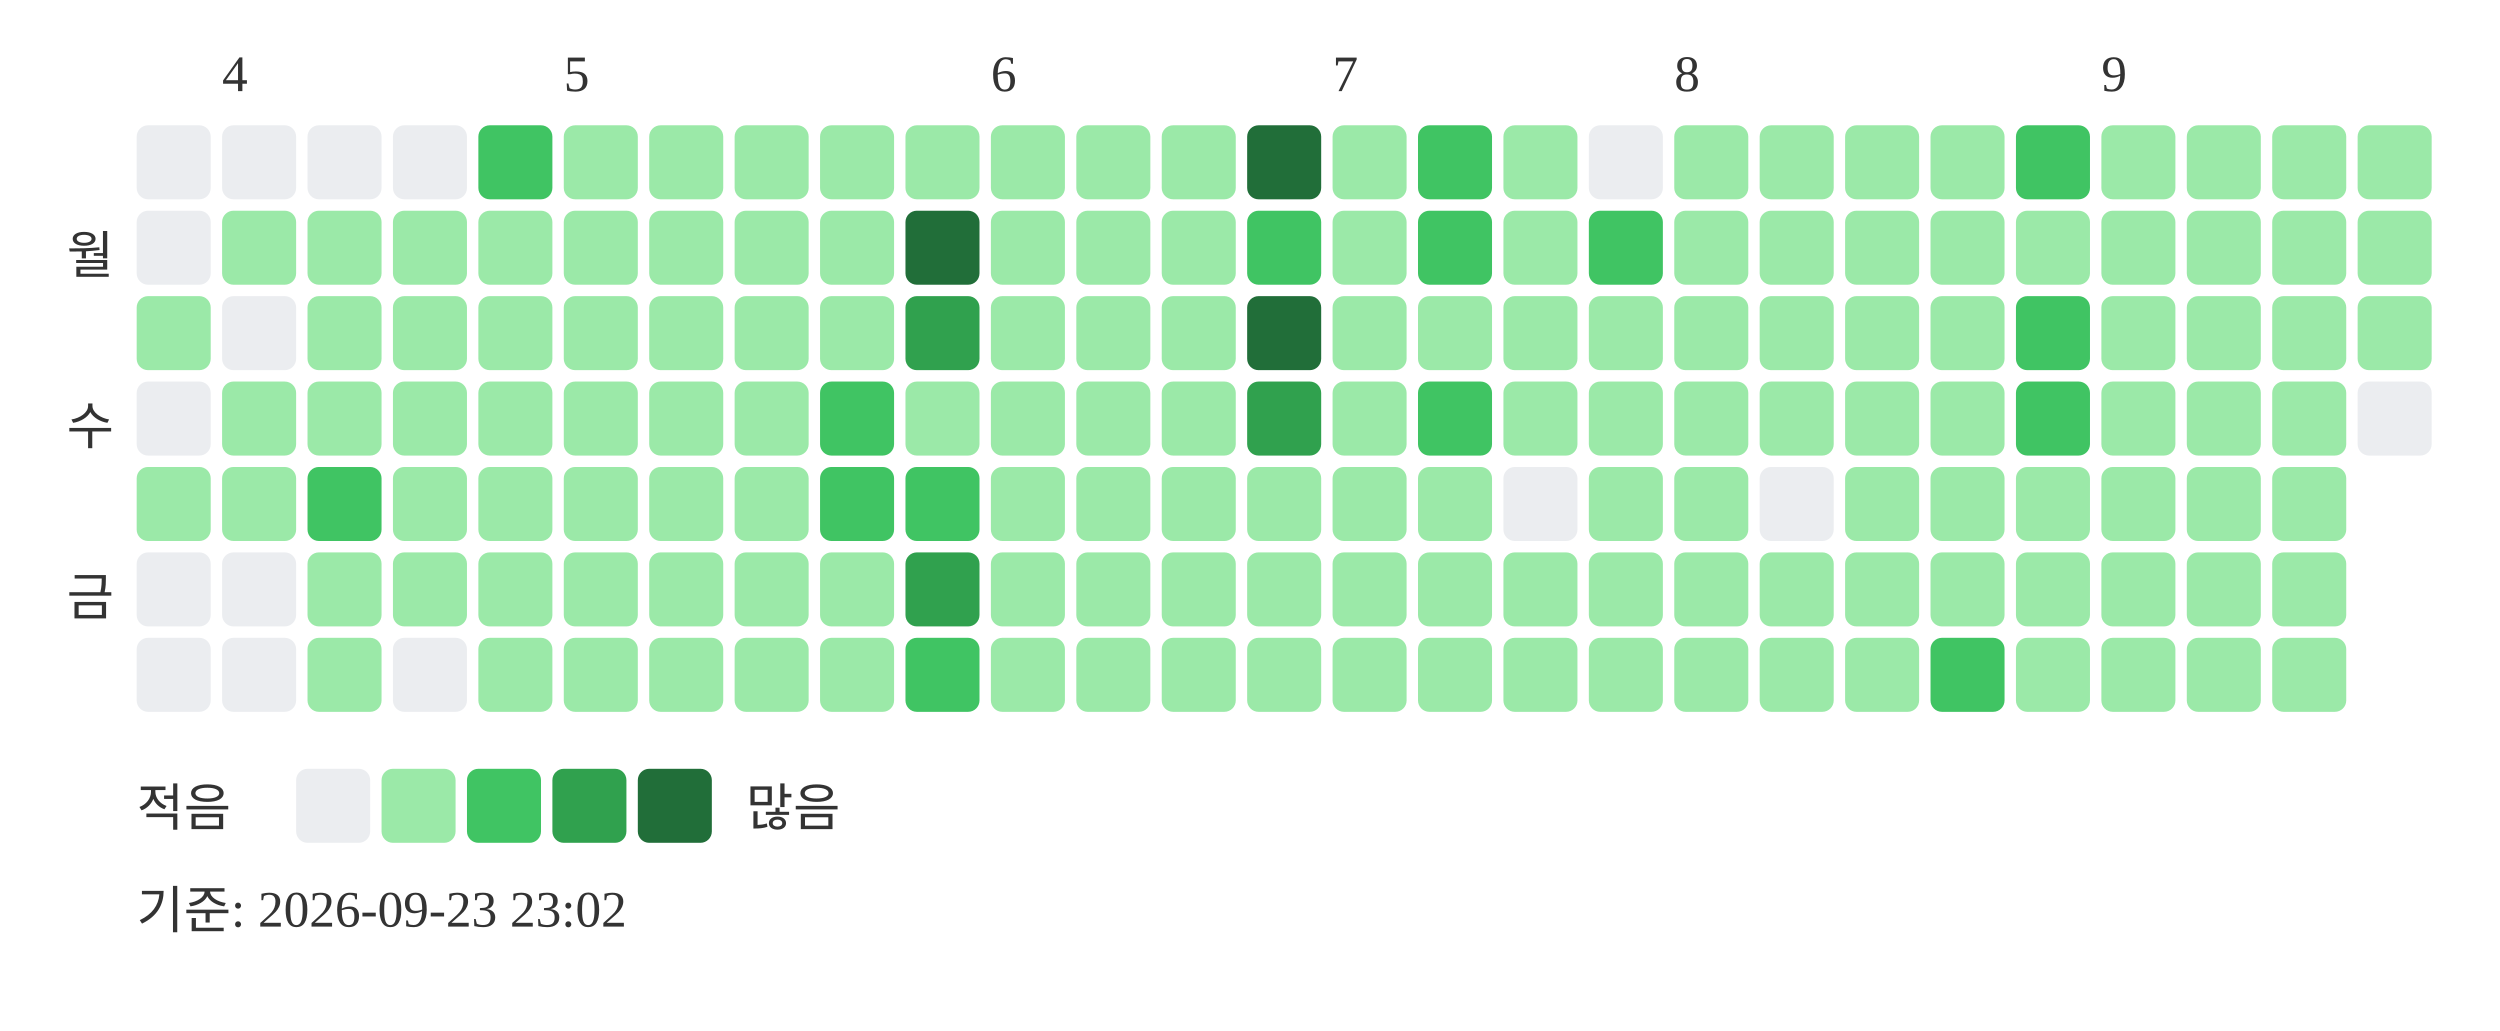
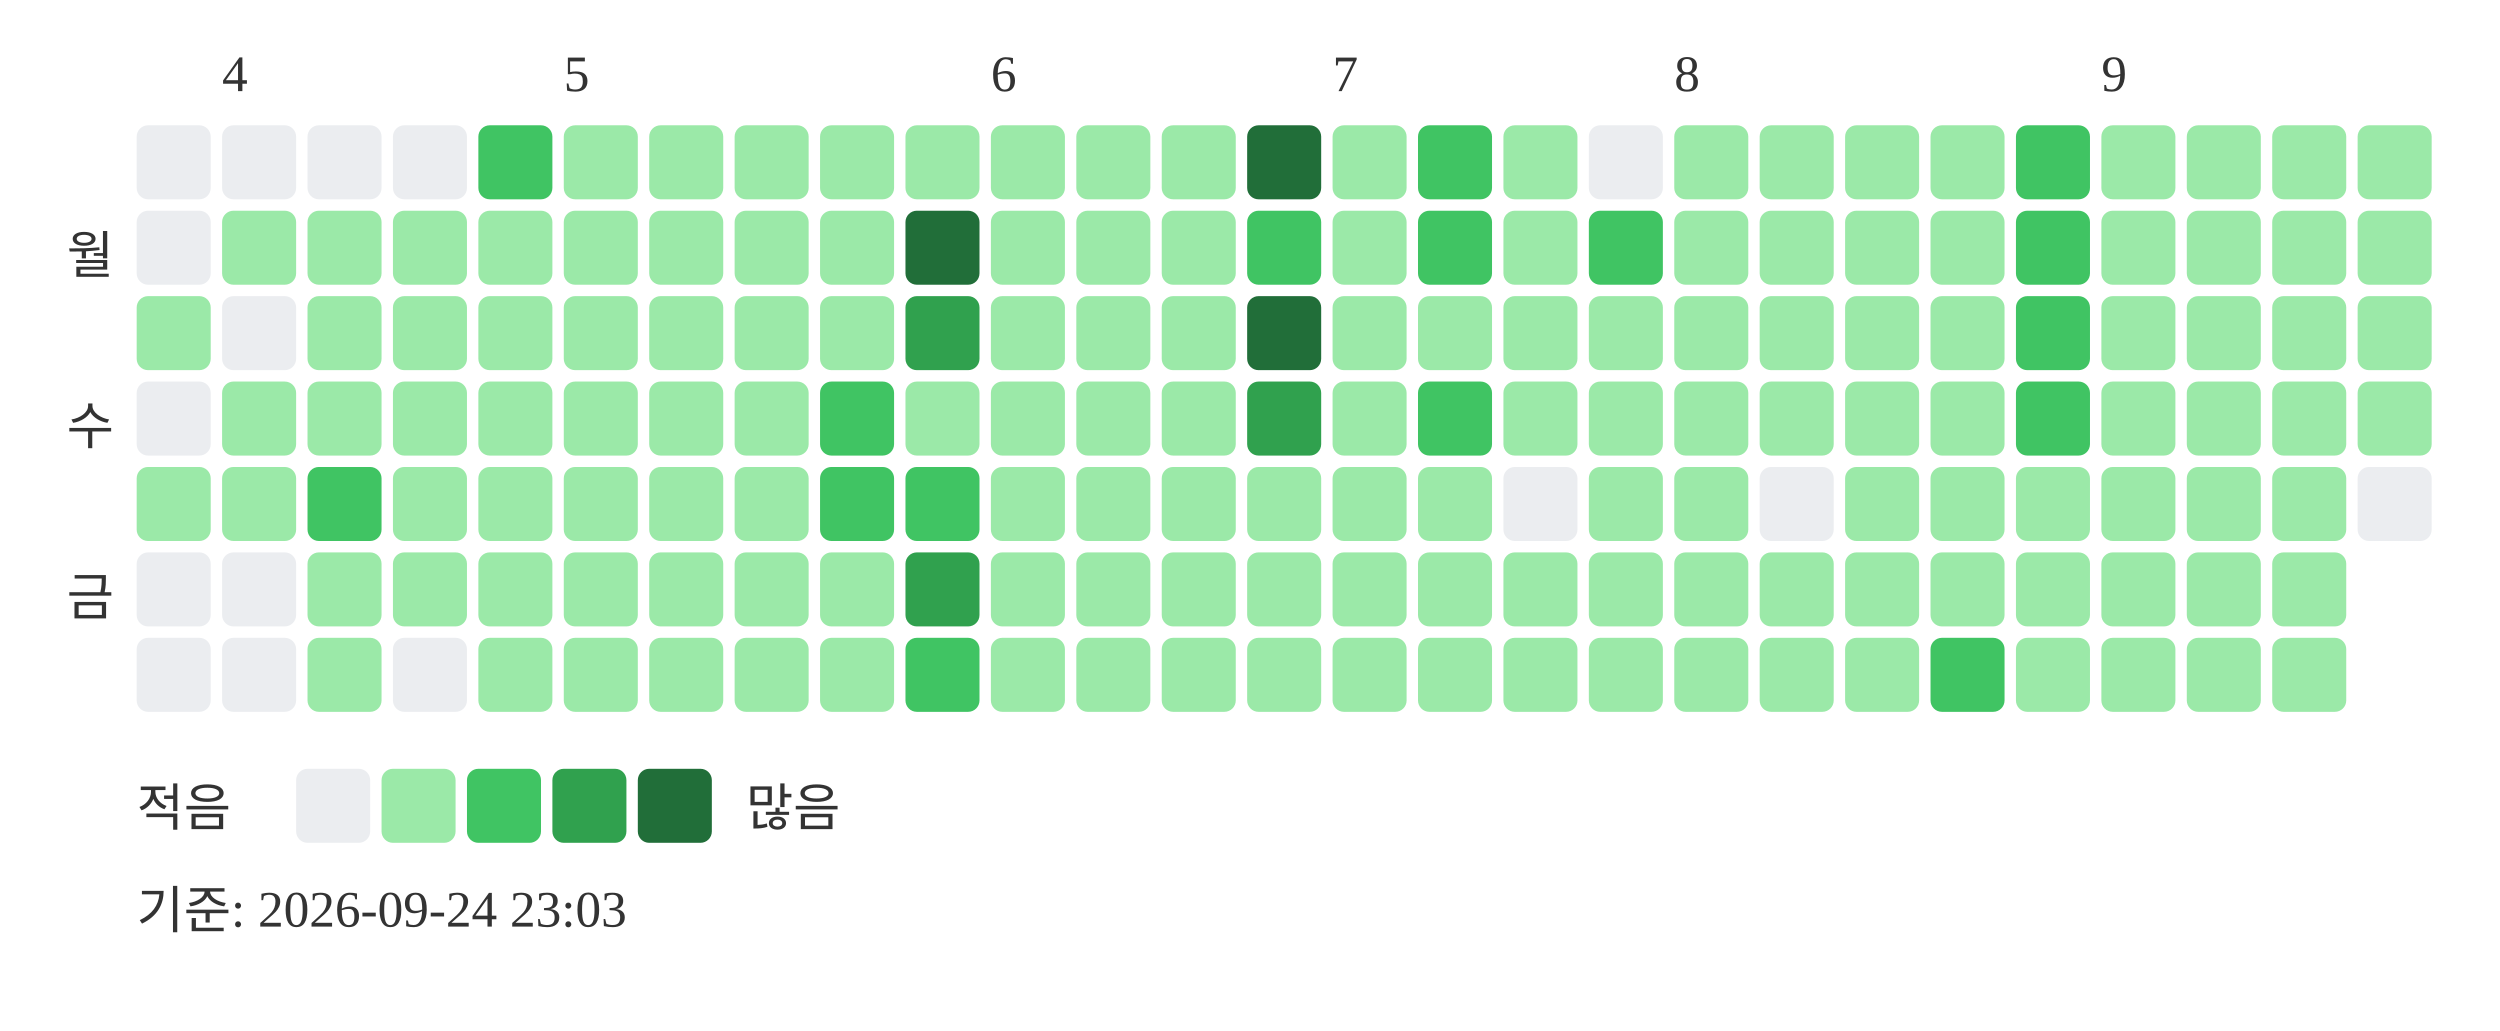
<svg xmlns="http://www.w3.org/2000/svg" width="439" height="181">
  <text x="39" y="16" font-size="9" fill="#333333">4</text>
  <text x="99" y="16" font-size="9" fill="#333333">5</text>
  <text x="174" y="16" font-size="9" fill="#333333">6</text>
  <text x="234" y="16" font-size="9" fill="#333333">7</text>
  <text x="294" y="16" font-size="9" fill="#333333">8</text>
  <text x="369" y="16" font-size="9" fill="#333333">9</text>
  <text x="20" y="48" text-anchor="end" font-size="9" fill="#333333">월</text>
  <text x="20" y="78" text-anchor="end" font-size="9" fill="#333333">수</text>
  <text x="20" y="108" text-anchor="end" font-size="9" fill="#333333">금</text>
  <rect x="24" y="22" width="13" height="13" rx="2" fill="#ebedf0" />
  <rect x="24" y="37" width="13" height="13" rx="2" fill="#ebedf0" />
  <rect x="24" y="52" width="13" height="13" rx="2" fill="#9be9a8" />
  <rect x="24" y="67" width="13" height="13" rx="2" fill="#ebedf0" />
  <rect x="24" y="82" width="13" height="13" rx="2" fill="#9be9a8" />
  <rect x="24" y="97" width="13" height="13" rx="2" fill="#ebedf0" />
  <rect x="24" y="112" width="13" height="13" rx="2" fill="#ebedf0" />
  <rect x="39" y="22" width="13" height="13" rx="2" fill="#ebedf0" />
  <rect x="39" y="37" width="13" height="13" rx="2" fill="#9be9a8" />
  <rect x="39" y="52" width="13" height="13" rx="2" fill="#ebedf0" />
  <rect x="39" y="67" width="13" height="13" rx="2" fill="#9be9a8" />
  <rect x="39" y="82" width="13" height="13" rx="2" fill="#9be9a8" />
  <rect x="39" y="97" width="13" height="13" rx="2" fill="#ebedf0" />
  <rect x="39" y="112" width="13" height="13" rx="2" fill="#ebedf0" />
  <rect x="54" y="22" width="13" height="13" rx="2" fill="#ebedf0" />
  <rect x="54" y="37" width="13" height="13" rx="2" fill="#9be9a8" />
  <rect x="54" y="52" width="13" height="13" rx="2" fill="#9be9a8" />
  <rect x="54" y="67" width="13" height="13" rx="2" fill="#9be9a8" />
  <rect x="54" y="82" width="13" height="13" rx="2" fill="#40c463" />
  <rect x="54" y="97" width="13" height="13" rx="2" fill="#9be9a8" />
  <rect x="54" y="112" width="13" height="13" rx="2" fill="#9be9a8" />
  <rect x="69" y="22" width="13" height="13" rx="2" fill="#ebedf0" />
  <rect x="69" y="37" width="13" height="13" rx="2" fill="#9be9a8" />
  <rect x="69" y="52" width="13" height="13" rx="2" fill="#9be9a8" />
  <rect x="69" y="67" width="13" height="13" rx="2" fill="#9be9a8" />
  <rect x="69" y="82" width="13" height="13" rx="2" fill="#9be9a8" />
  <rect x="69" y="97" width="13" height="13" rx="2" fill="#9be9a8" />
  <rect x="69" y="112" width="13" height="13" rx="2" fill="#ebedf0" />
  <rect x="84" y="22" width="13" height="13" rx="2" fill="#40c463" />
  <rect x="84" y="37" width="13" height="13" rx="2" fill="#9be9a8" />
  <rect x="84" y="52" width="13" height="13" rx="2" fill="#9be9a8" />
  <rect x="84" y="67" width="13" height="13" rx="2" fill="#9be9a8" />
  <rect x="84" y="82" width="13" height="13" rx="2" fill="#9be9a8" />
  <rect x="84" y="97" width="13" height="13" rx="2" fill="#9be9a8" />
  <rect x="84" y="112" width="13" height="13" rx="2" fill="#9be9a8" />
  <rect x="99" y="22" width="13" height="13" rx="2" fill="#9be9a8" />
  <rect x="99" y="37" width="13" height="13" rx="2" fill="#9be9a8" />
  <rect x="99" y="52" width="13" height="13" rx="2" fill="#9be9a8" />
  <rect x="99" y="67" width="13" height="13" rx="2" fill="#9be9a8" />
  <rect x="99" y="82" width="13" height="13" rx="2" fill="#9be9a8" />
  <rect x="99" y="97" width="13" height="13" rx="2" fill="#9be9a8" />
  <rect x="99" y="112" width="13" height="13" rx="2" fill="#9be9a8" />
  <rect x="114" y="22" width="13" height="13" rx="2" fill="#9be9a8" />
  <rect x="114" y="37" width="13" height="13" rx="2" fill="#9be9a8" />
  <rect x="114" y="52" width="13" height="13" rx="2" fill="#9be9a8" />
  <rect x="114" y="67" width="13" height="13" rx="2" fill="#9be9a8" />
  <rect x="114" y="82" width="13" height="13" rx="2" fill="#9be9a8" />
  <rect x="114" y="97" width="13" height="13" rx="2" fill="#9be9a8" />
  <rect x="114" y="112" width="13" height="13" rx="2" fill="#9be9a8" />
  <rect x="129" y="22" width="13" height="13" rx="2" fill="#9be9a8" />
  <rect x="129" y="37" width="13" height="13" rx="2" fill="#9be9a8" />
  <rect x="129" y="52" width="13" height="13" rx="2" fill="#9be9a8" />
  <rect x="129" y="67" width="13" height="13" rx="2" fill="#9be9a8" />
  <rect x="129" y="82" width="13" height="13" rx="2" fill="#9be9a8" />
  <rect x="129" y="97" width="13" height="13" rx="2" fill="#9be9a8" />
  <rect x="129" y="112" width="13" height="13" rx="2" fill="#9be9a8" />
  <rect x="144" y="22" width="13" height="13" rx="2" fill="#9be9a8" />
  <rect x="144" y="37" width="13" height="13" rx="2" fill="#9be9a8" />
  <rect x="144" y="52" width="13" height="13" rx="2" fill="#9be9a8" />
  <rect x="144" y="67" width="13" height="13" rx="2" fill="#40c463" />
  <rect x="144" y="82" width="13" height="13" rx="2" fill="#40c463" />
  <rect x="144" y="97" width="13" height="13" rx="2" fill="#9be9a8" />
  <rect x="144" y="112" width="13" height="13" rx="2" fill="#9be9a8" />
  <rect x="159" y="22" width="13" height="13" rx="2" fill="#9be9a8" />
  <rect x="159" y="37" width="13" height="13" rx="2" fill="#216e39" />
  <rect x="159" y="52" width="13" height="13" rx="2" fill="#30a14e" />
  <rect x="159" y="67" width="13" height="13" rx="2" fill="#9be9a8" />
  <rect x="159" y="82" width="13" height="13" rx="2" fill="#40c463" />
  <rect x="159" y="97" width="13" height="13" rx="2" fill="#30a14e" />
  <rect x="159" y="112" width="13" height="13" rx="2" fill="#40c463" />
  <rect x="174" y="22" width="13" height="13" rx="2" fill="#9be9a8" />
  <rect x="174" y="37" width="13" height="13" rx="2" fill="#9be9a8" />
  <rect x="174" y="52" width="13" height="13" rx="2" fill="#9be9a8" />
  <rect x="174" y="67" width="13" height="13" rx="2" fill="#9be9a8" />
  <rect x="174" y="82" width="13" height="13" rx="2" fill="#9be9a8" />
  <rect x="174" y="97" width="13" height="13" rx="2" fill="#9be9a8" />
  <rect x="174" y="112" width="13" height="13" rx="2" fill="#9be9a8" />
  <rect x="189" y="22" width="13" height="13" rx="2" fill="#9be9a8" />
  <rect x="189" y="37" width="13" height="13" rx="2" fill="#9be9a8" />
  <rect x="189" y="52" width="13" height="13" rx="2" fill="#9be9a8" />
  <rect x="189" y="67" width="13" height="13" rx="2" fill="#9be9a8" />
  <rect x="189" y="82" width="13" height="13" rx="2" fill="#9be9a8" />
  <rect x="189" y="97" width="13" height="13" rx="2" fill="#9be9a8" />
  <rect x="189" y="112" width="13" height="13" rx="2" fill="#9be9a8" />
  <rect x="204" y="22" width="13" height="13" rx="2" fill="#9be9a8" />
  <rect x="204" y="37" width="13" height="13" rx="2" fill="#9be9a8" />
  <rect x="204" y="52" width="13" height="13" rx="2" fill="#9be9a8" />
  <rect x="204" y="67" width="13" height="13" rx="2" fill="#9be9a8" />
  <rect x="204" y="82" width="13" height="13" rx="2" fill="#9be9a8" />
  <rect x="204" y="97" width="13" height="13" rx="2" fill="#9be9a8" />
  <rect x="204" y="112" width="13" height="13" rx="2" fill="#9be9a8" />
  <rect x="219" y="22" width="13" height="13" rx="2" fill="#216e39" />
  <rect x="219" y="37" width="13" height="13" rx="2" fill="#40c463" />
  <rect x="219" y="52" width="13" height="13" rx="2" fill="#216e39" />
  <rect x="219" y="67" width="13" height="13" rx="2" fill="#30a14e" />
  <rect x="219" y="82" width="13" height="13" rx="2" fill="#9be9a8" />
  <rect x="219" y="97" width="13" height="13" rx="2" fill="#9be9a8" />
  <rect x="219" y="112" width="13" height="13" rx="2" fill="#9be9a8" />
  <rect x="234" y="22" width="13" height="13" rx="2" fill="#9be9a8" />
  <rect x="234" y="37" width="13" height="13" rx="2" fill="#9be9a8" />
  <rect x="234" y="52" width="13" height="13" rx="2" fill="#9be9a8" />
  <rect x="234" y="67" width="13" height="13" rx="2" fill="#9be9a8" />
  <rect x="234" y="82" width="13" height="13" rx="2" fill="#9be9a8" />
  <rect x="234" y="97" width="13" height="13" rx="2" fill="#9be9a8" />
  <rect x="234" y="112" width="13" height="13" rx="2" fill="#9be9a8" />
  <rect x="249" y="22" width="13" height="13" rx="2" fill="#40c463" />
  <rect x="249" y="37" width="13" height="13" rx="2" fill="#40c463" />
  <rect x="249" y="52" width="13" height="13" rx="2" fill="#9be9a8" />
  <rect x="249" y="67" width="13" height="13" rx="2" fill="#40c463" />
  <rect x="249" y="82" width="13" height="13" rx="2" fill="#9be9a8" />
  <rect x="249" y="97" width="13" height="13" rx="2" fill="#9be9a8" />
  <rect x="249" y="112" width="13" height="13" rx="2" fill="#9be9a8" />
  <rect x="264" y="22" width="13" height="13" rx="2" fill="#9be9a8" />
  <rect x="264" y="37" width="13" height="13" rx="2" fill="#9be9a8" />
  <rect x="264" y="52" width="13" height="13" rx="2" fill="#9be9a8" />
  <rect x="264" y="67" width="13" height="13" rx="2" fill="#9be9a8" />
  <rect x="264" y="82" width="13" height="13" rx="2" fill="#ebedf0" />
  <rect x="264" y="97" width="13" height="13" rx="2" fill="#9be9a8" />
  <rect x="264" y="112" width="13" height="13" rx="2" fill="#9be9a8" />
  <rect x="279" y="22" width="13" height="13" rx="2" fill="#ebedf0" />
  <rect x="279" y="37" width="13" height="13" rx="2" fill="#40c463" />
  <rect x="279" y="52" width="13" height="13" rx="2" fill="#9be9a8" />
  <rect x="279" y="67" width="13" height="13" rx="2" fill="#9be9a8" />
  <rect x="279" y="82" width="13" height="13" rx="2" fill="#9be9a8" />
  <rect x="279" y="97" width="13" height="13" rx="2" fill="#9be9a8" />
  <rect x="279" y="112" width="13" height="13" rx="2" fill="#9be9a8" />
  <rect x="294" y="22" width="13" height="13" rx="2" fill="#9be9a8" />
  <rect x="294" y="37" width="13" height="13" rx="2" fill="#9be9a8" />
  <rect x="294" y="52" width="13" height="13" rx="2" fill="#9be9a8" />
  <rect x="294" y="67" width="13" height="13" rx="2" fill="#9be9a8" />
  <rect x="294" y="82" width="13" height="13" rx="2" fill="#9be9a8" />
  <rect x="294" y="97" width="13" height="13" rx="2" fill="#9be9a8" />
  <rect x="294" y="112" width="13" height="13" rx="2" fill="#9be9a8" />
  <rect x="309" y="22" width="13" height="13" rx="2" fill="#9be9a8" />
  <rect x="309" y="37" width="13" height="13" rx="2" fill="#9be9a8" />
  <rect x="309" y="52" width="13" height="13" rx="2" fill="#9be9a8" />
  <rect x="309" y="67" width="13" height="13" rx="2" fill="#9be9a8" />
  <rect x="309" y="82" width="13" height="13" rx="2" fill="#ebedf0" />
  <rect x="309" y="97" width="13" height="13" rx="2" fill="#9be9a8" />
  <rect x="309" y="112" width="13" height="13" rx="2" fill="#9be9a8" />
  <rect x="324" y="22" width="13" height="13" rx="2" fill="#9be9a8" />
  <rect x="324" y="37" width="13" height="13" rx="2" fill="#9be9a8" />
  <rect x="324" y="52" width="13" height="13" rx="2" fill="#9be9a8" />
  <rect x="324" y="67" width="13" height="13" rx="2" fill="#9be9a8" />
  <rect x="324" y="82" width="13" height="13" rx="2" fill="#9be9a8" />
  <rect x="324" y="97" width="13" height="13" rx="2" fill="#9be9a8" />
  <rect x="324" y="112" width="13" height="13" rx="2" fill="#9be9a8" />
  <rect x="339" y="22" width="13" height="13" rx="2" fill="#9be9a8" />
  <rect x="339" y="37" width="13" height="13" rx="2" fill="#9be9a8" />
  <rect x="339" y="52" width="13" height="13" rx="2" fill="#9be9a8" />
  <rect x="339" y="67" width="13" height="13" rx="2" fill="#9be9a8" />
  <rect x="339" y="82" width="13" height="13" rx="2" fill="#9be9a8" />
  <rect x="339" y="97" width="13" height="13" rx="2" fill="#9be9a8" />
  <rect x="339" y="112" width="13" height="13" rx="2" fill="#40c463" />
  <rect x="354" y="22" width="13" height="13" rx="2" fill="#40c463" />
-   <rect x="354" y="37" width="13" height="13" rx="2" fill="#9be9a8" />
+   <rect x="354" y="37" width="13" height="13" rx="2" fill="#40c463" />
  <rect x="354" y="52" width="13" height="13" rx="2" fill="#40c463" />
  <rect x="354" y="67" width="13" height="13" rx="2" fill="#40c463" />
  <rect x="354" y="82" width="13" height="13" rx="2" fill="#9be9a8" />
  <rect x="354" y="97" width="13" height="13" rx="2" fill="#9be9a8" />
  <rect x="354" y="112" width="13" height="13" rx="2" fill="#9be9a8" />
  <rect x="369" y="22" width="13" height="13" rx="2" fill="#9be9a8" />
  <rect x="369" y="37" width="13" height="13" rx="2" fill="#9be9a8" />
  <rect x="369" y="52" width="13" height="13" rx="2" fill="#9be9a8" />
  <rect x="369" y="67" width="13" height="13" rx="2" fill="#9be9a8" />
  <rect x="369" y="82" width="13" height="13" rx="2" fill="#9be9a8" />
  <rect x="369" y="97" width="13" height="13" rx="2" fill="#9be9a8" />
  <rect x="369" y="112" width="13" height="13" rx="2" fill="#9be9a8" />
  <rect x="384" y="22" width="13" height="13" rx="2" fill="#9be9a8" />
  <rect x="384" y="37" width="13" height="13" rx="2" fill="#9be9a8" />
  <rect x="384" y="52" width="13" height="13" rx="2" fill="#9be9a8" />
  <rect x="384" y="67" width="13" height="13" rx="2" fill="#9be9a8" />
  <rect x="384" y="82" width="13" height="13" rx="2" fill="#9be9a8" />
  <rect x="384" y="97" width="13" height="13" rx="2" fill="#9be9a8" />
  <rect x="384" y="112" width="13" height="13" rx="2" fill="#9be9a8" />
  <rect x="399" y="22" width="13" height="13" rx="2" fill="#9be9a8" />
  <rect x="399" y="37" width="13" height="13" rx="2" fill="#9be9a8" />
  <rect x="399" y="52" width="13" height="13" rx="2" fill="#9be9a8" />
  <rect x="399" y="67" width="13" height="13" rx="2" fill="#9be9a8" />
  <rect x="399" y="82" width="13" height="13" rx="2" fill="#9be9a8" />
  <rect x="399" y="97" width="13" height="13" rx="2" fill="#9be9a8" />
  <rect x="399" y="112" width="13" height="13" rx="2" fill="#9be9a8" />
  <rect x="414" y="22" width="13" height="13" rx="2" fill="#9be9a8" />
  <rect x="414" y="37" width="13" height="13" rx="2" fill="#9be9a8" />
  <rect x="414" y="52" width="13" height="13" rx="2" fill="#9be9a8" />
-   <rect x="414" y="67" width="13" height="13" rx="2" fill="#ebedf0" />
+   <rect x="414" y="67" width="13" height="13" rx="2" fill="#9be9a8" />
+   <rect x="414" y="82" width="13" height="13" rx="2" fill="#ebedf0" />
  <text x="24" y="145" font-size="9" fill="#333333">적음</text>
  <rect x="52" y="135" width="13" height="13" rx="2" fill="#ebedf0" />
  <rect x="67" y="135" width="13" height="13" rx="2" fill="#9be9a8" />
  <rect x="82" y="135" width="13" height="13" rx="2" fill="#40c463" />
  <rect x="97" y="135" width="13" height="13" rx="2" fill="#30a14e" />
  <rect x="112" y="135" width="13" height="13" rx="2" fill="#216e39" />
  <text x="131" y="145" font-size="9" fill="#333333">많음</text>
-   <text x="24" y="163" font-size="9" fill="#333333">기준: 2026-09-23 23:02</text>
+   <text x="24" y="163" font-size="9" fill="#333333">기준: 2026-09-24 23:03</text>
</svg>
